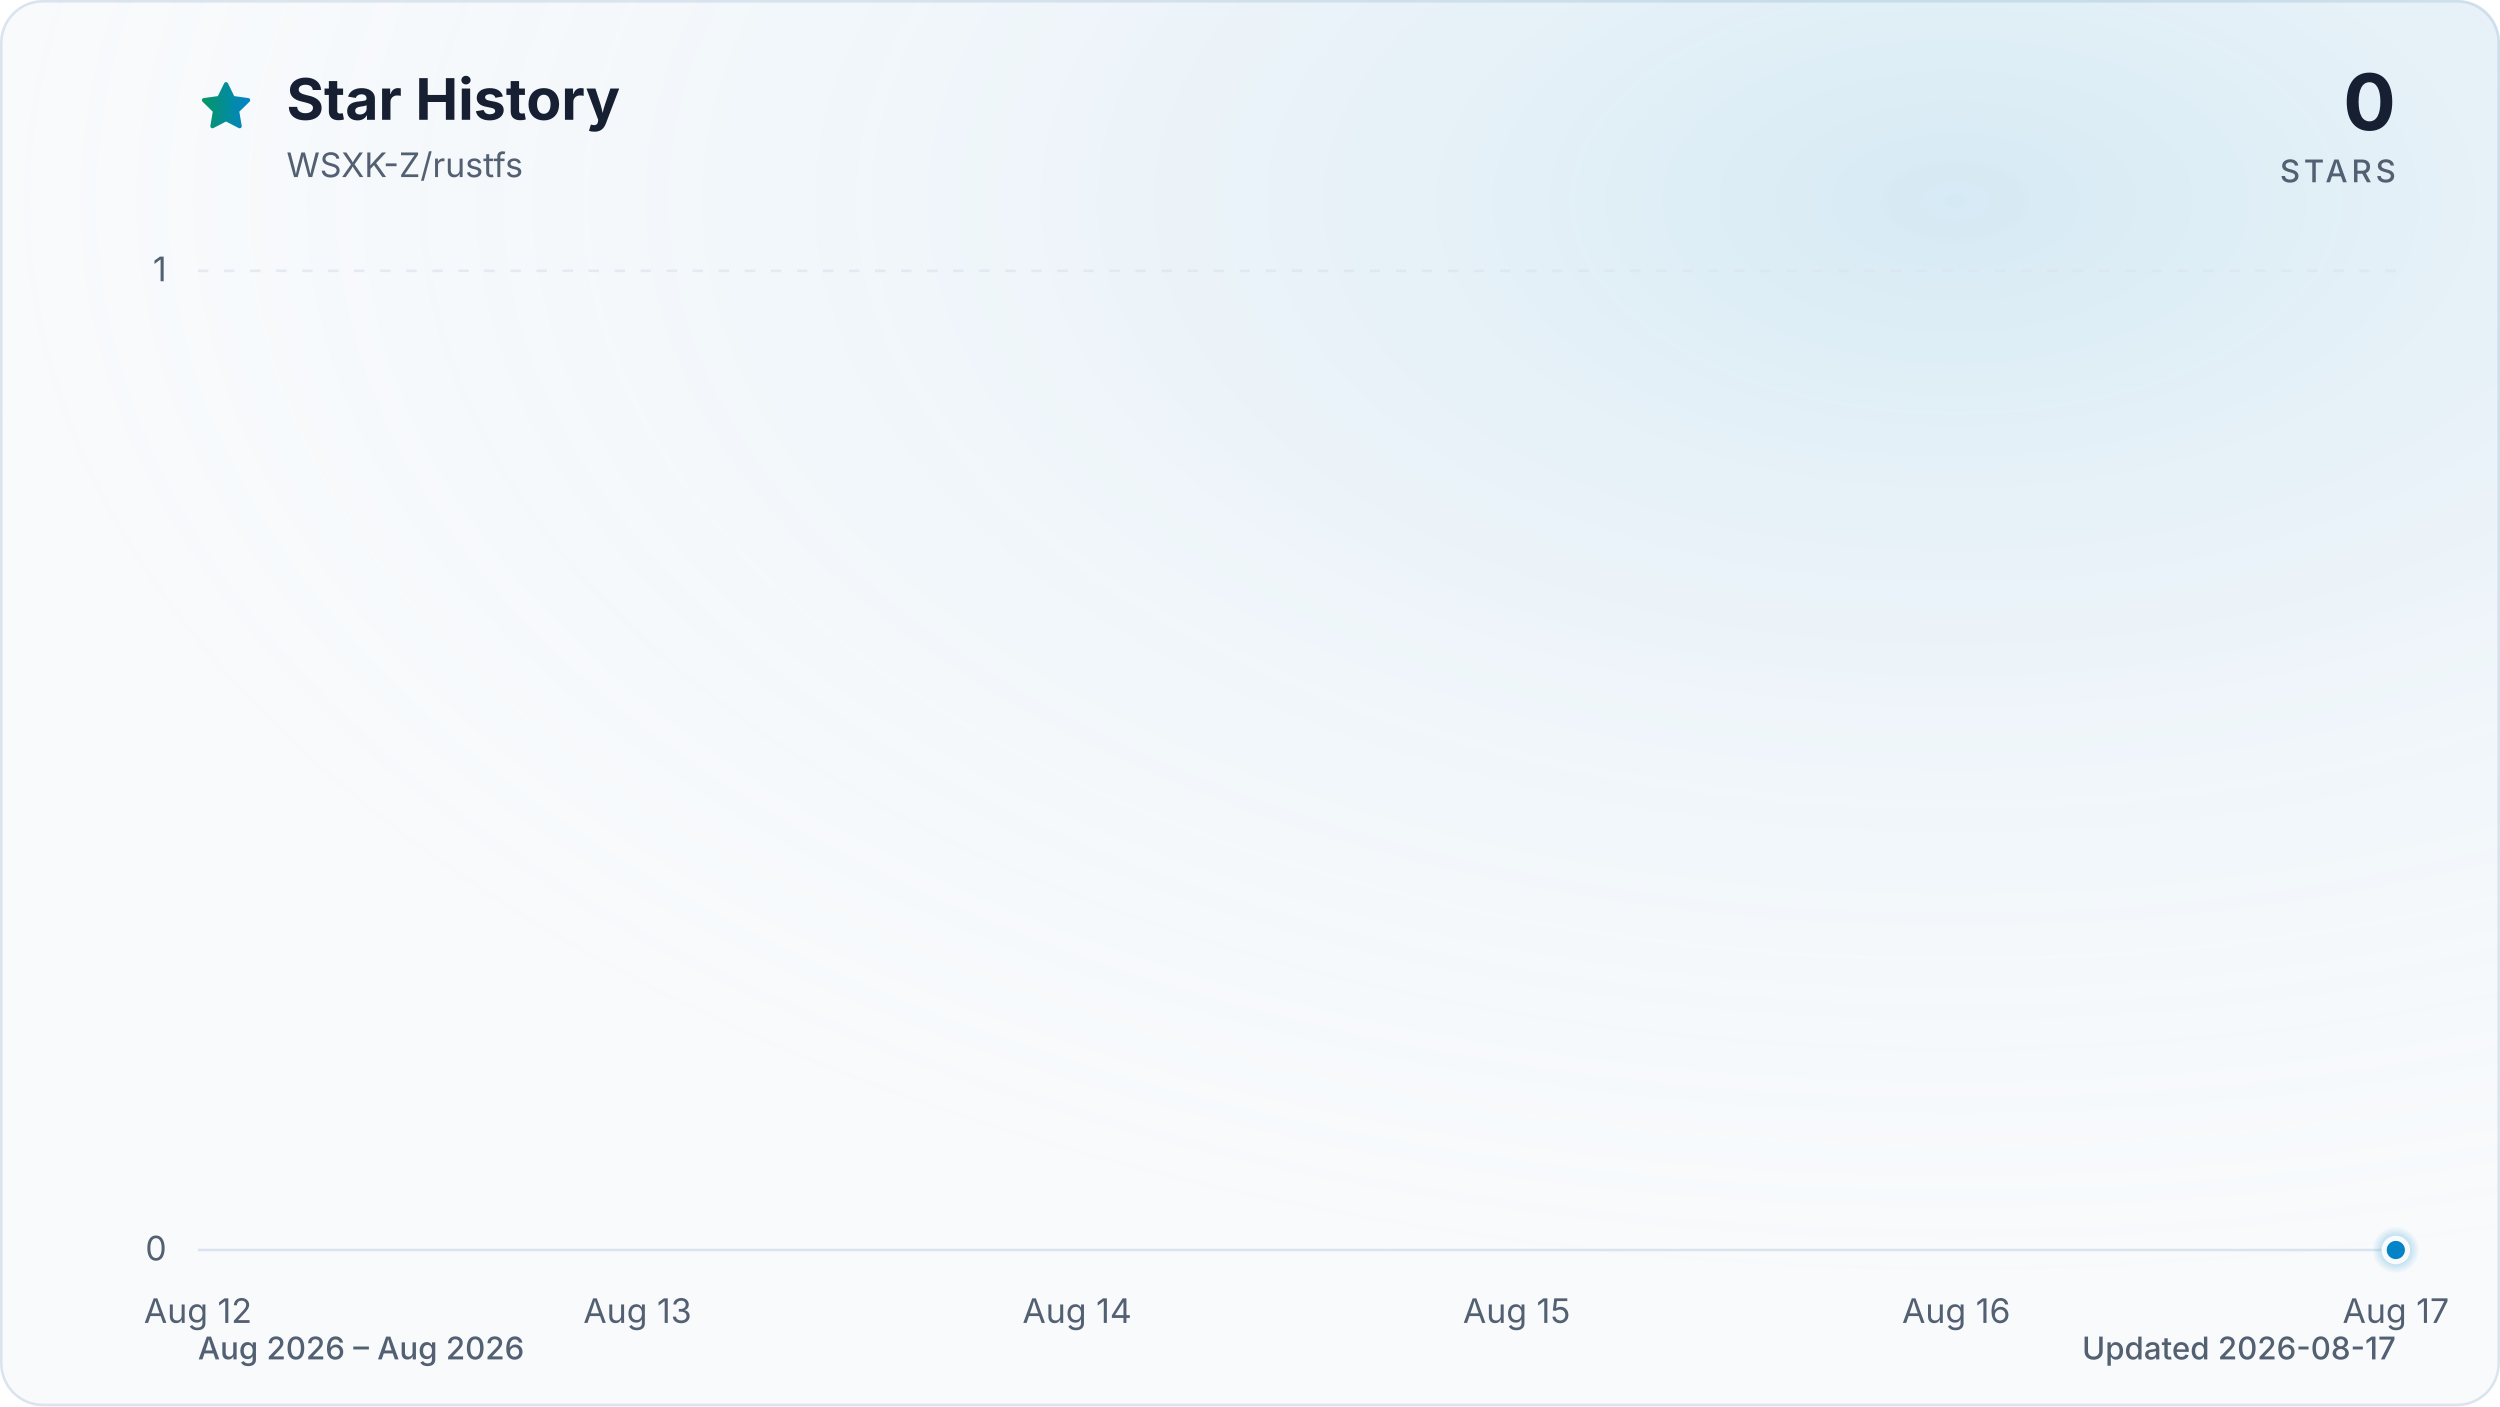
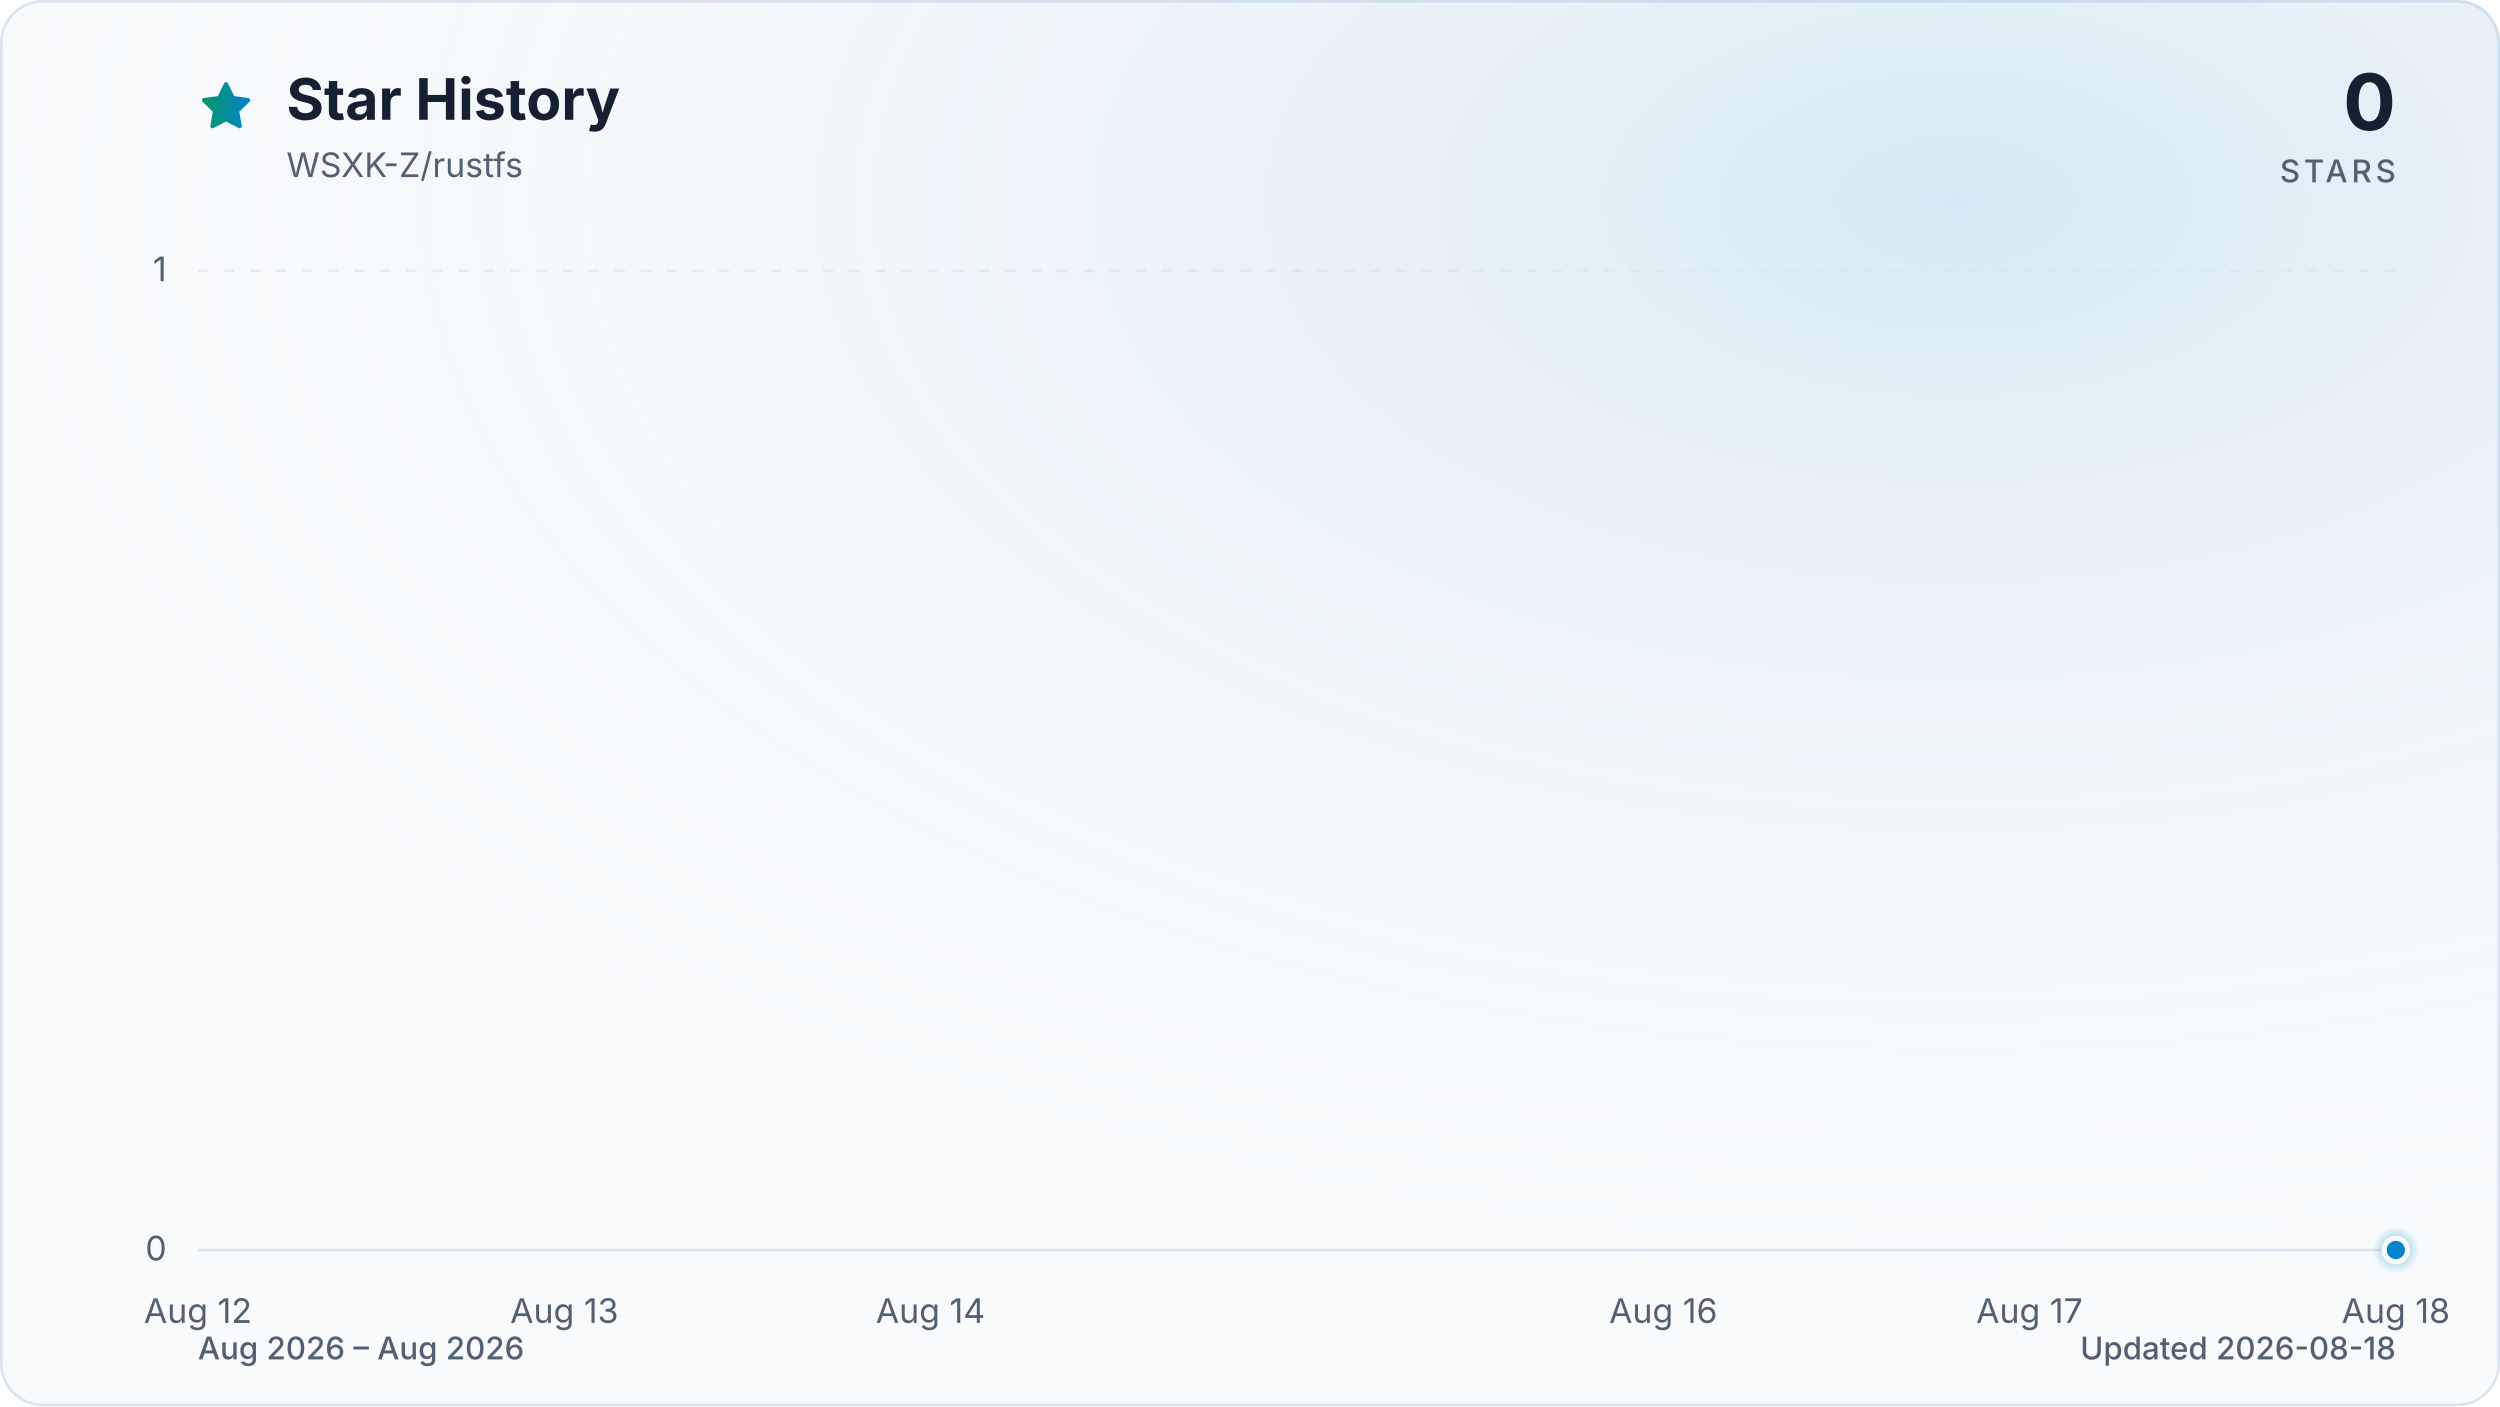
<svg xmlns="http://www.w3.org/2000/svg" viewBox="0 0 960 540" role="img" aria-labelledby="title description" data-style="gradient" data-variant="glow" data-animated="true">
  <defs>
    <linearGradient id="trend" x1="0" y1="0" x2="1" y2="0">
      <stop offset="0%" stop-color="#059669" />
      <stop offset="100%" stop-color="#0284c7" />
    </linearGradient>
    <linearGradient id="area" x1="0" y1="0" x2="0" y2="1">
      <stop offset="0%" stop-color="#059669" stop-opacity="0.30" />
      <stop offset="55%" stop-color="#0284c7" stop-opacity="0.10" />
      <stop offset="100%" stop-color="#0284c7" stop-opacity="0.01" />
    </linearGradient>
    <radialGradient id="marker-halo" cx="50%" cy="50%" r="50%">
      <stop offset="0%" stop-color="#0284c7" stop-opacity="0.55" />
      <stop offset="100%" stop-color="#0284c7" stop-opacity="0" />
    </radialGradient>
    <radialGradient id="surface-glow" cx="78%" cy="14%" r="80%">
      <stop offset="0%" stop-color="#0284c7" stop-opacity="0.14" />
      <stop offset="100%" stop-color="#f8fafc" stop-opacity="0" />
    </radialGradient>
    <filter id="trend-glow" x="-20%" y="-20%" width="140%" height="140%">
      <feGaussianBlur stdDeviation="7" />
    </filter>
  </defs>
  <style>
.trend-enter{transform-box:fill-box;transform-origin:center;animation:trend-enter 520ms cubic-bezier(0.16,1,0.3,1)}
.marker-enter{transform-box:fill-box;transform-origin:center;animation:marker-enter 320ms cubic-bezier(0.16,1,0.3,1) 200ms both}
.marker-pulse{transform-box:fill-box;transform-origin:center;animation:marker-pulse 2.6s ease-out infinite}
@keyframes trend-enter{from{opacity:.35;transform:translateY(10px)}to{opacity:1;transform:translateY(0)}}
@keyframes marker-enter{from{opacity:0;transform:scale(.4)}to{opacity:1;transform:scale(1)}}
@keyframes marker-pulse{0%{opacity:.5;transform:scale(.7)}70%,100%{opacity:0;transform:scale(2.1)}}
@media (prefers-reduced-motion:reduce){.trend-enter,.marker-enter,.marker-pulse{animation:none!important}}
@media (prefers-reduced-motion:reduce){.marker-pulse{opacity:0}}
</style>
  <rect x="0.5" y="0.5" width="959" height="539" fill="#f8fafc" stroke="#dbe4ee" stroke-width="1" rx="16" />
  <rect width="960" height="540" fill="url(#surface-glow)" rx="16" />
  <path d="M12 2.6l2.9 5.9 6.5.9-4.7 4.6 1.1 6.5-5.8-3-5.8 3 1.1-6.5-4.7-4.6 6.5-.9L12 2.6Z" transform="translate(76 30) scale(.9)" fill="url(#trend)" stroke="url(#trend)" stroke-width="1.8" stroke-linejoin="round" aria-hidden="true" />
  <text x="110" y="46" fill="#172033" font-family="ui-sans-serif, system-ui, -apple-system, BlinkMacSystemFont, 'Segoe UI', sans-serif" font-size="22" font-weight="700">Star History</text>
  <text x="110" y="68" fill="#526072" font-family="ui-sans-serif, system-ui, -apple-system, BlinkMacSystemFont, 'Segoe UI', sans-serif" font-size="13">WSXK-Z/rustfs</text>
  <text x="920" y="50" fill="#172033" font-family="ui-sans-serif, system-ui, -apple-system, BlinkMacSystemFont, 'Segoe UI', sans-serif" font-size="30" font-weight="700" text-anchor="end">0</text>
  <text x="920" y="70" fill="#526072" font-family="ui-sans-serif, system-ui, -apple-system, BlinkMacSystemFont, 'Segoe UI', sans-serif" font-size="12" font-weight="500" letter-spacing="1.5" text-anchor="end">STARS</text>
  <line x1="76" y1="480.0" x2="920" y2="480.0" stroke="#dbe4ee" stroke-width="1" stroke-dasharray="0" opacity="1" />
  <text x="64" y="484.0" fill="#526072" font-family="ui-sans-serif, system-ui, -apple-system, BlinkMacSystemFont, 'Segoe UI', sans-serif" font-size="13" text-anchor="end">0</text>
  <line x1="76" y1="104.0" x2="920" y2="104.0" stroke="#dbe4ee" stroke-width="1" stroke-dasharray="4 6" opacity="0.7" />
  <text x="64" y="108.0" fill="#526072" font-family="ui-sans-serif, system-ui, -apple-system, BlinkMacSystemFont, 'Segoe UI', sans-serif" font-size="13" text-anchor="end">1</text>
  <text x="76.0" y="508" fill="#526072" font-family="ui-sans-serif, system-ui, -apple-system, BlinkMacSystemFont, 'Segoe UI', sans-serif" font-size="13" text-anchor="middle">Aug 12</text>
-   <text x="244.8" y="508" fill="#526072" font-family="ui-sans-serif, system-ui, -apple-system, BlinkMacSystemFont, 'Segoe UI', sans-serif" font-size="13" text-anchor="middle">Aug 13</text>
-   <text x="413.6" y="508" fill="#526072" font-family="ui-sans-serif, system-ui, -apple-system, BlinkMacSystemFont, 'Segoe UI', sans-serif" font-size="13" text-anchor="middle">Aug 14</text>
-   <text x="582.4" y="508" fill="#526072" font-family="ui-sans-serif, system-ui, -apple-system, BlinkMacSystemFont, 'Segoe UI', sans-serif" font-size="13" text-anchor="middle">Aug 15</text>
-   <text x="751.2" y="508" fill="#526072" font-family="ui-sans-serif, system-ui, -apple-system, BlinkMacSystemFont, 'Segoe UI', sans-serif" font-size="13" text-anchor="middle">Aug 16</text>
-   <text x="920.0" y="508" fill="#526072" font-family="ui-sans-serif, system-ui, -apple-system, BlinkMacSystemFont, 'Segoe UI', sans-serif" font-size="13" text-anchor="middle">Aug 17</text>
+   <text x="216.7" y="508" fill="#526072" font-family="ui-sans-serif, system-ui, -apple-system, BlinkMacSystemFont, 'Segoe UI', sans-serif" font-size="13" text-anchor="middle">Aug 13</text>
+   <text x="357.3" y="508" fill="#526072" font-family="ui-sans-serif, system-ui, -apple-system, BlinkMacSystemFont, 'Segoe UI', sans-serif" font-size="13" text-anchor="middle">Aug 14</text>
+   <text x="638.7" y="508" fill="#526072" font-family="ui-sans-serif, system-ui, -apple-system, BlinkMacSystemFont, 'Segoe UI', sans-serif" font-size="13" text-anchor="middle">Aug 16</text>
+   <text x="779.3" y="508" fill="#526072" font-family="ui-sans-serif, system-ui, -apple-system, BlinkMacSystemFont, 'Segoe UI', sans-serif" font-size="13" text-anchor="middle">Aug 17</text>
+   <text x="920.0" y="508" fill="#526072" font-family="ui-sans-serif, system-ui, -apple-system, BlinkMacSystemFont, 'Segoe UI', sans-serif" font-size="13" text-anchor="middle">Aug 18</text>
  <g class="trend-enter">
-     <path d="M 76.0 480.0 C 132.3 480.0, 188.5 480.0, 244.8 480.0 C 301.1 480.0, 357.3 480.0, 413.6 480.0 C 469.9 480.0, 526.1 480.0, 582.4 480.0 C 638.7 480.0, 694.9 480.0, 751.2 480.0 C 807.5 480.0, 863.7 480.0, 920.0 480.0 L 920.0 480.0 L 76.0 480.0 Z" fill="url(#area)" />
-     <path d="M 76.0 480.0 C 132.3 480.0, 188.5 480.0, 244.8 480.0 C 301.1 480.0, 357.3 480.0, 413.6 480.0 C 469.9 480.0, 526.1 480.0, 582.4 480.0 C 638.7 480.0, 694.9 480.0, 751.2 480.0 C 807.5 480.0, 863.7 480.0, 920.0 480.0" fill="none" stroke="url(#trend)" stroke-width="12" stroke-linecap="round" stroke-linejoin="round" opacity="0.16" filter="url(#trend-glow)" />
-     <path d="M 76.0 480.0 C 132.3 480.0, 188.5 480.0, 244.8 480.0 C 301.1 480.0, 357.3 480.0, 413.6 480.0 C 469.9 480.0, 526.1 480.0, 582.4 480.0 C 638.7 480.0, 694.9 480.0, 751.2 480.0 C 807.5 480.0, 863.7 480.0, 920.0 480.0" fill="none" stroke="url(#trend)" stroke-width="3" stroke-linecap="round" stroke-linejoin="round" />
+     <path d="M 76.0 480.0 C 122.9 480.0, 169.8 480.0, 216.7 480.0 C 263.6 480.0, 310.4 480.0, 357.3 480.0 C 404.2 480.0, 451.1 480.0, 498.0 480.0 C 544.9 480.0, 591.8 480.0, 638.7 480.0 C 685.6 480.0, 732.4 480.0, 779.3 480.0 C 826.2 480.0, 873.1 480.0, 920.0 480.0 L 920.0 480.0 L 76.0 480.0 Z" fill="url(#area)" />
+     <path d="M 76.0 480.0 C 122.9 480.0, 169.8 480.0, 216.7 480.0 C 263.6 480.0, 310.4 480.0, 357.3 480.0 C 404.2 480.0, 451.1 480.0, 498.0 480.0 C 544.9 480.0, 591.8 480.0, 638.7 480.0 C 685.6 480.0, 732.4 480.0, 779.3 480.0 C 826.2 480.0, 873.1 480.0, 920.0 480.0" fill="none" stroke="url(#trend)" stroke-width="12" stroke-linecap="round" stroke-linejoin="round" opacity="0.16" filter="url(#trend-glow)" />
+     <path d="M 76.0 480.0 C 122.9 480.0, 169.8 480.0, 216.7 480.0 C 263.6 480.0, 310.4 480.0, 357.3 480.0 C 404.2 480.0, 451.1 480.0, 498.0 480.0 C 544.9 480.0, 591.8 480.0, 638.7 480.0 C 685.6 480.0, 732.4 480.0, 779.3 480.0 C 826.2 480.0, 873.1 480.0, 920.0 480.0" fill="none" stroke="url(#trend)" stroke-width="3" stroke-linecap="round" stroke-linejoin="round" />
  </g>
  <g class="marker-enter">
    <circle class="marker-pulse" cx="920.0" cy="480.0" r="9" fill="url(#marker-halo)" />
    <circle cx="920.0" cy="480.0" r="4.5" fill="#0284c7" stroke="#f8fafc" stroke-width="2" />
  </g>
  <text x="76" y="522" fill="#526072" font-family="ui-sans-serif, system-ui, -apple-system, BlinkMacSystemFont, 'Segoe UI', sans-serif" font-size="12" font-weight="500">Aug 2026 – Aug 2026</text>
-   <text x="920" y="522" fill="#526072" font-family="ui-sans-serif, system-ui, -apple-system, BlinkMacSystemFont, 'Segoe UI', sans-serif" font-size="12" font-weight="500" text-anchor="end">Updated 2026-08-17</text>
+   <text x="920" y="522" fill="#526072" font-family="ui-sans-serif, system-ui, -apple-system, BlinkMacSystemFont, 'Segoe UI', sans-serif" font-size="12" font-weight="500" text-anchor="end">Updated 2026-08-18</text>
</svg>
